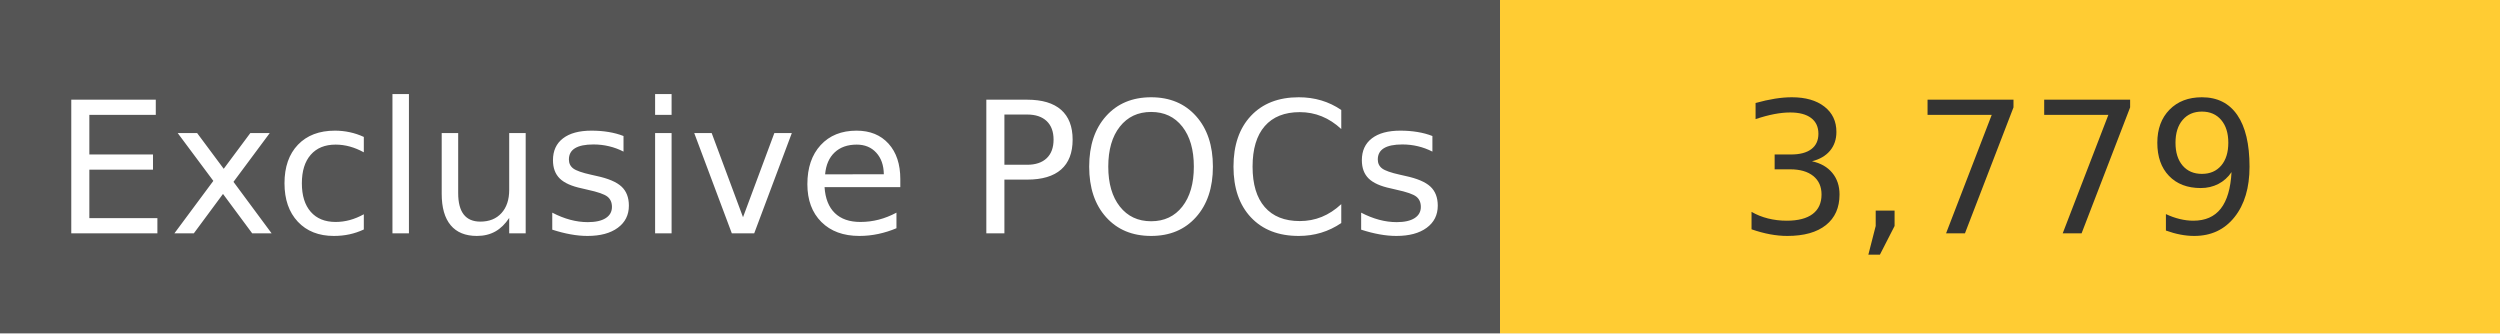
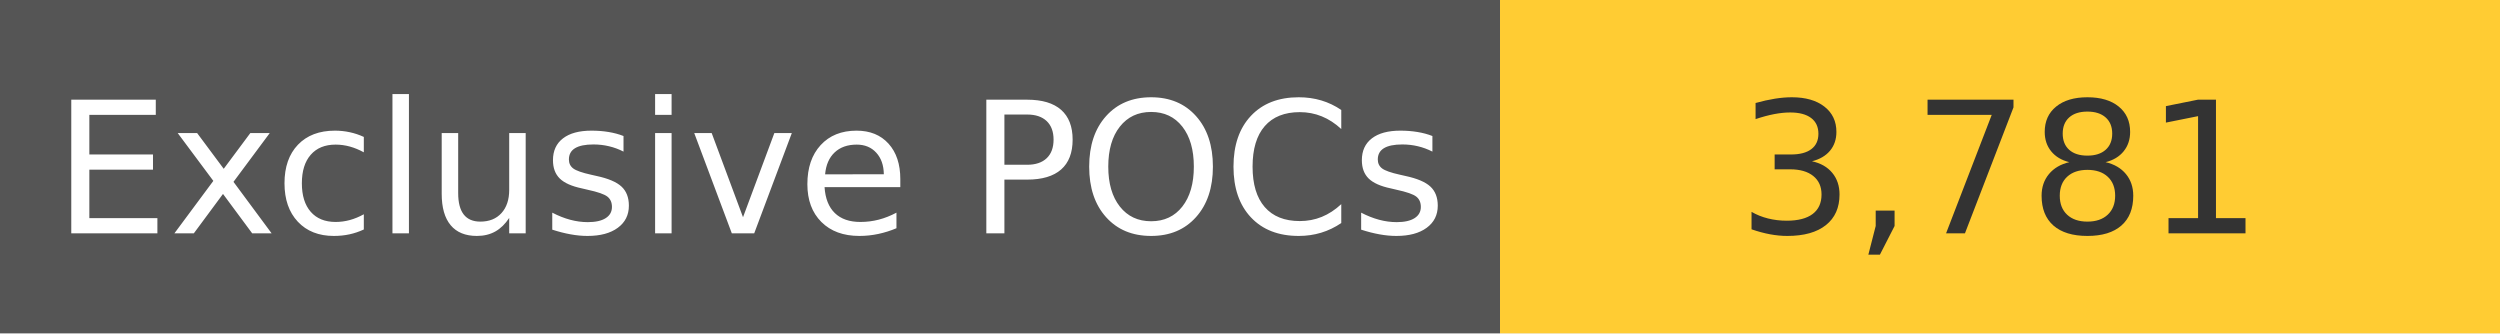
<svg xmlns="http://www.w3.org/2000/svg" width="150" height="20" role="img">
  <linearGradient id="s" x2="0" y2="100%">
    <stop offset="0" stop-color="#bbb" stop-opacity=".1" />
    <stop offset="1" stop-opacity=".1" />
  </linearGradient>
  <g>
    <rect width="90" height="20" fill="#555" />
    <rect x="90" width="267" height="20" fill="#ffcc33" />
  </g>
  <g fill="#fff" text-anchor="middle" font-family="Verdana,Geneva,DejaVu Sans,sans-serif" text-rendering="geometricPrecision" font-size="110">
    <text x="450" y="140" transform="scale(.1)" fill="#fff">
            Exclusive POCs
        </text>
    <text x="1200" y="140" transform="scale(.1)" fill="#333">
-             3,779
+             3,781
        </text>
  </g>
</svg>
